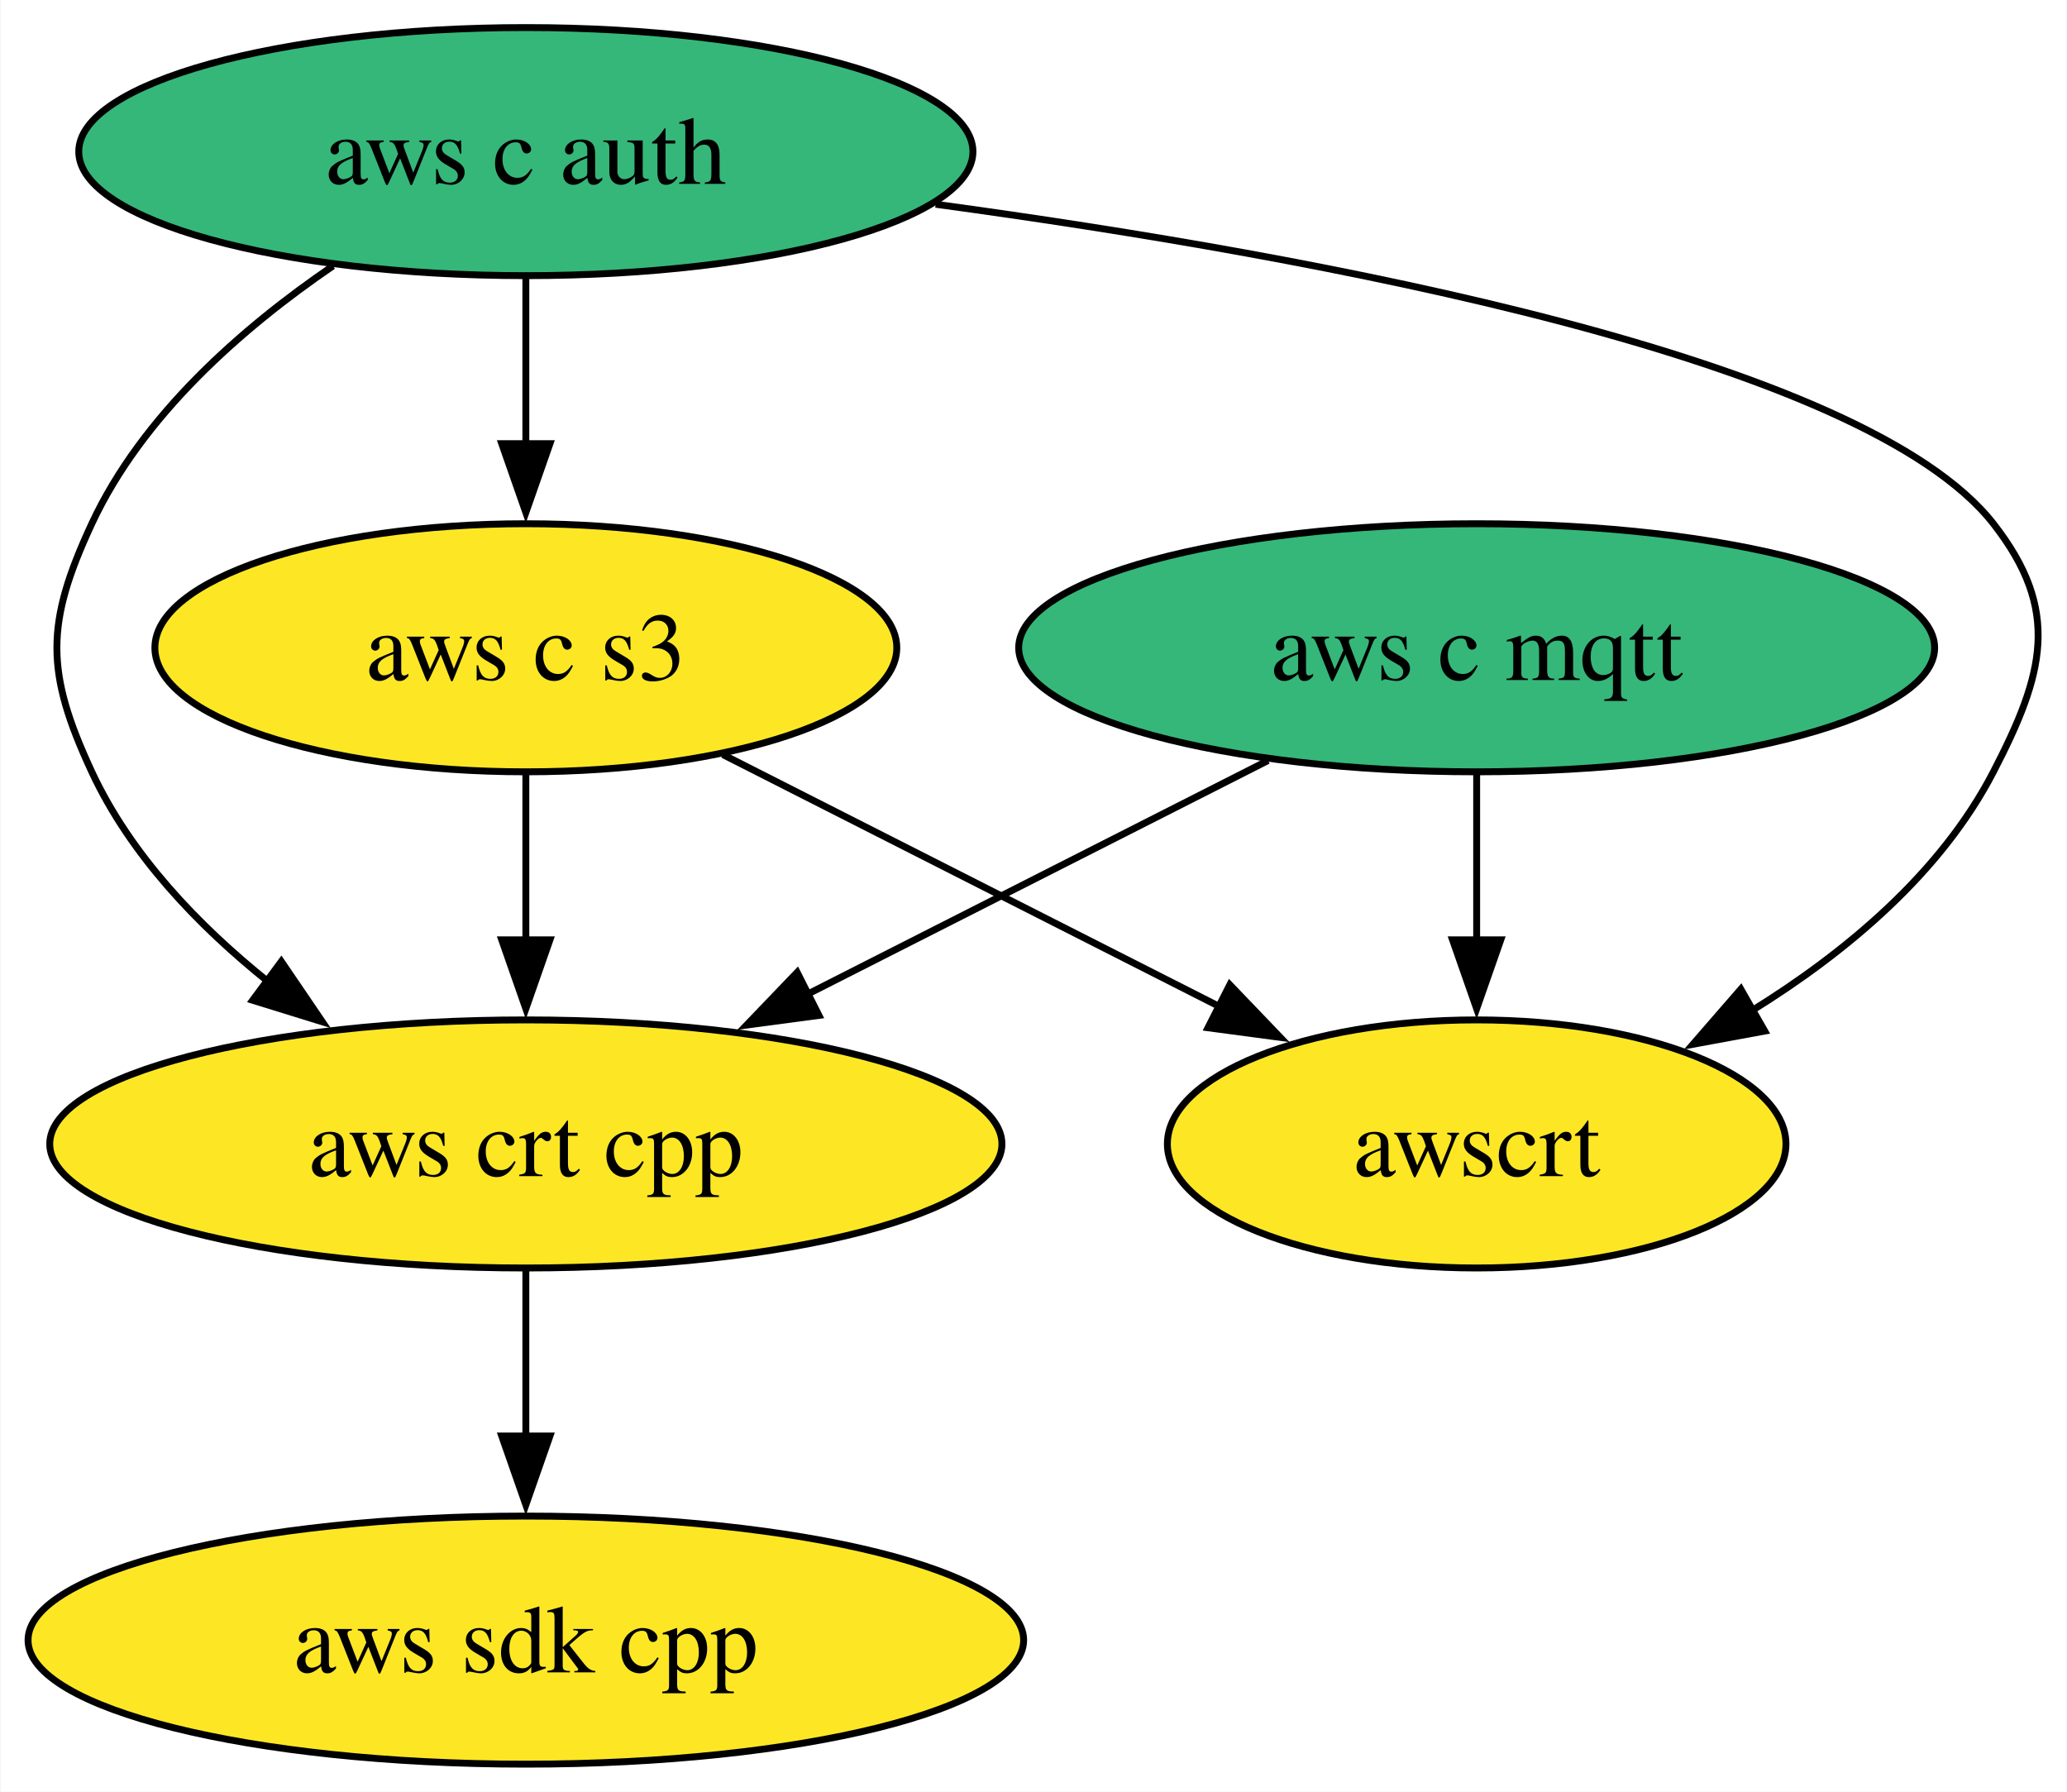
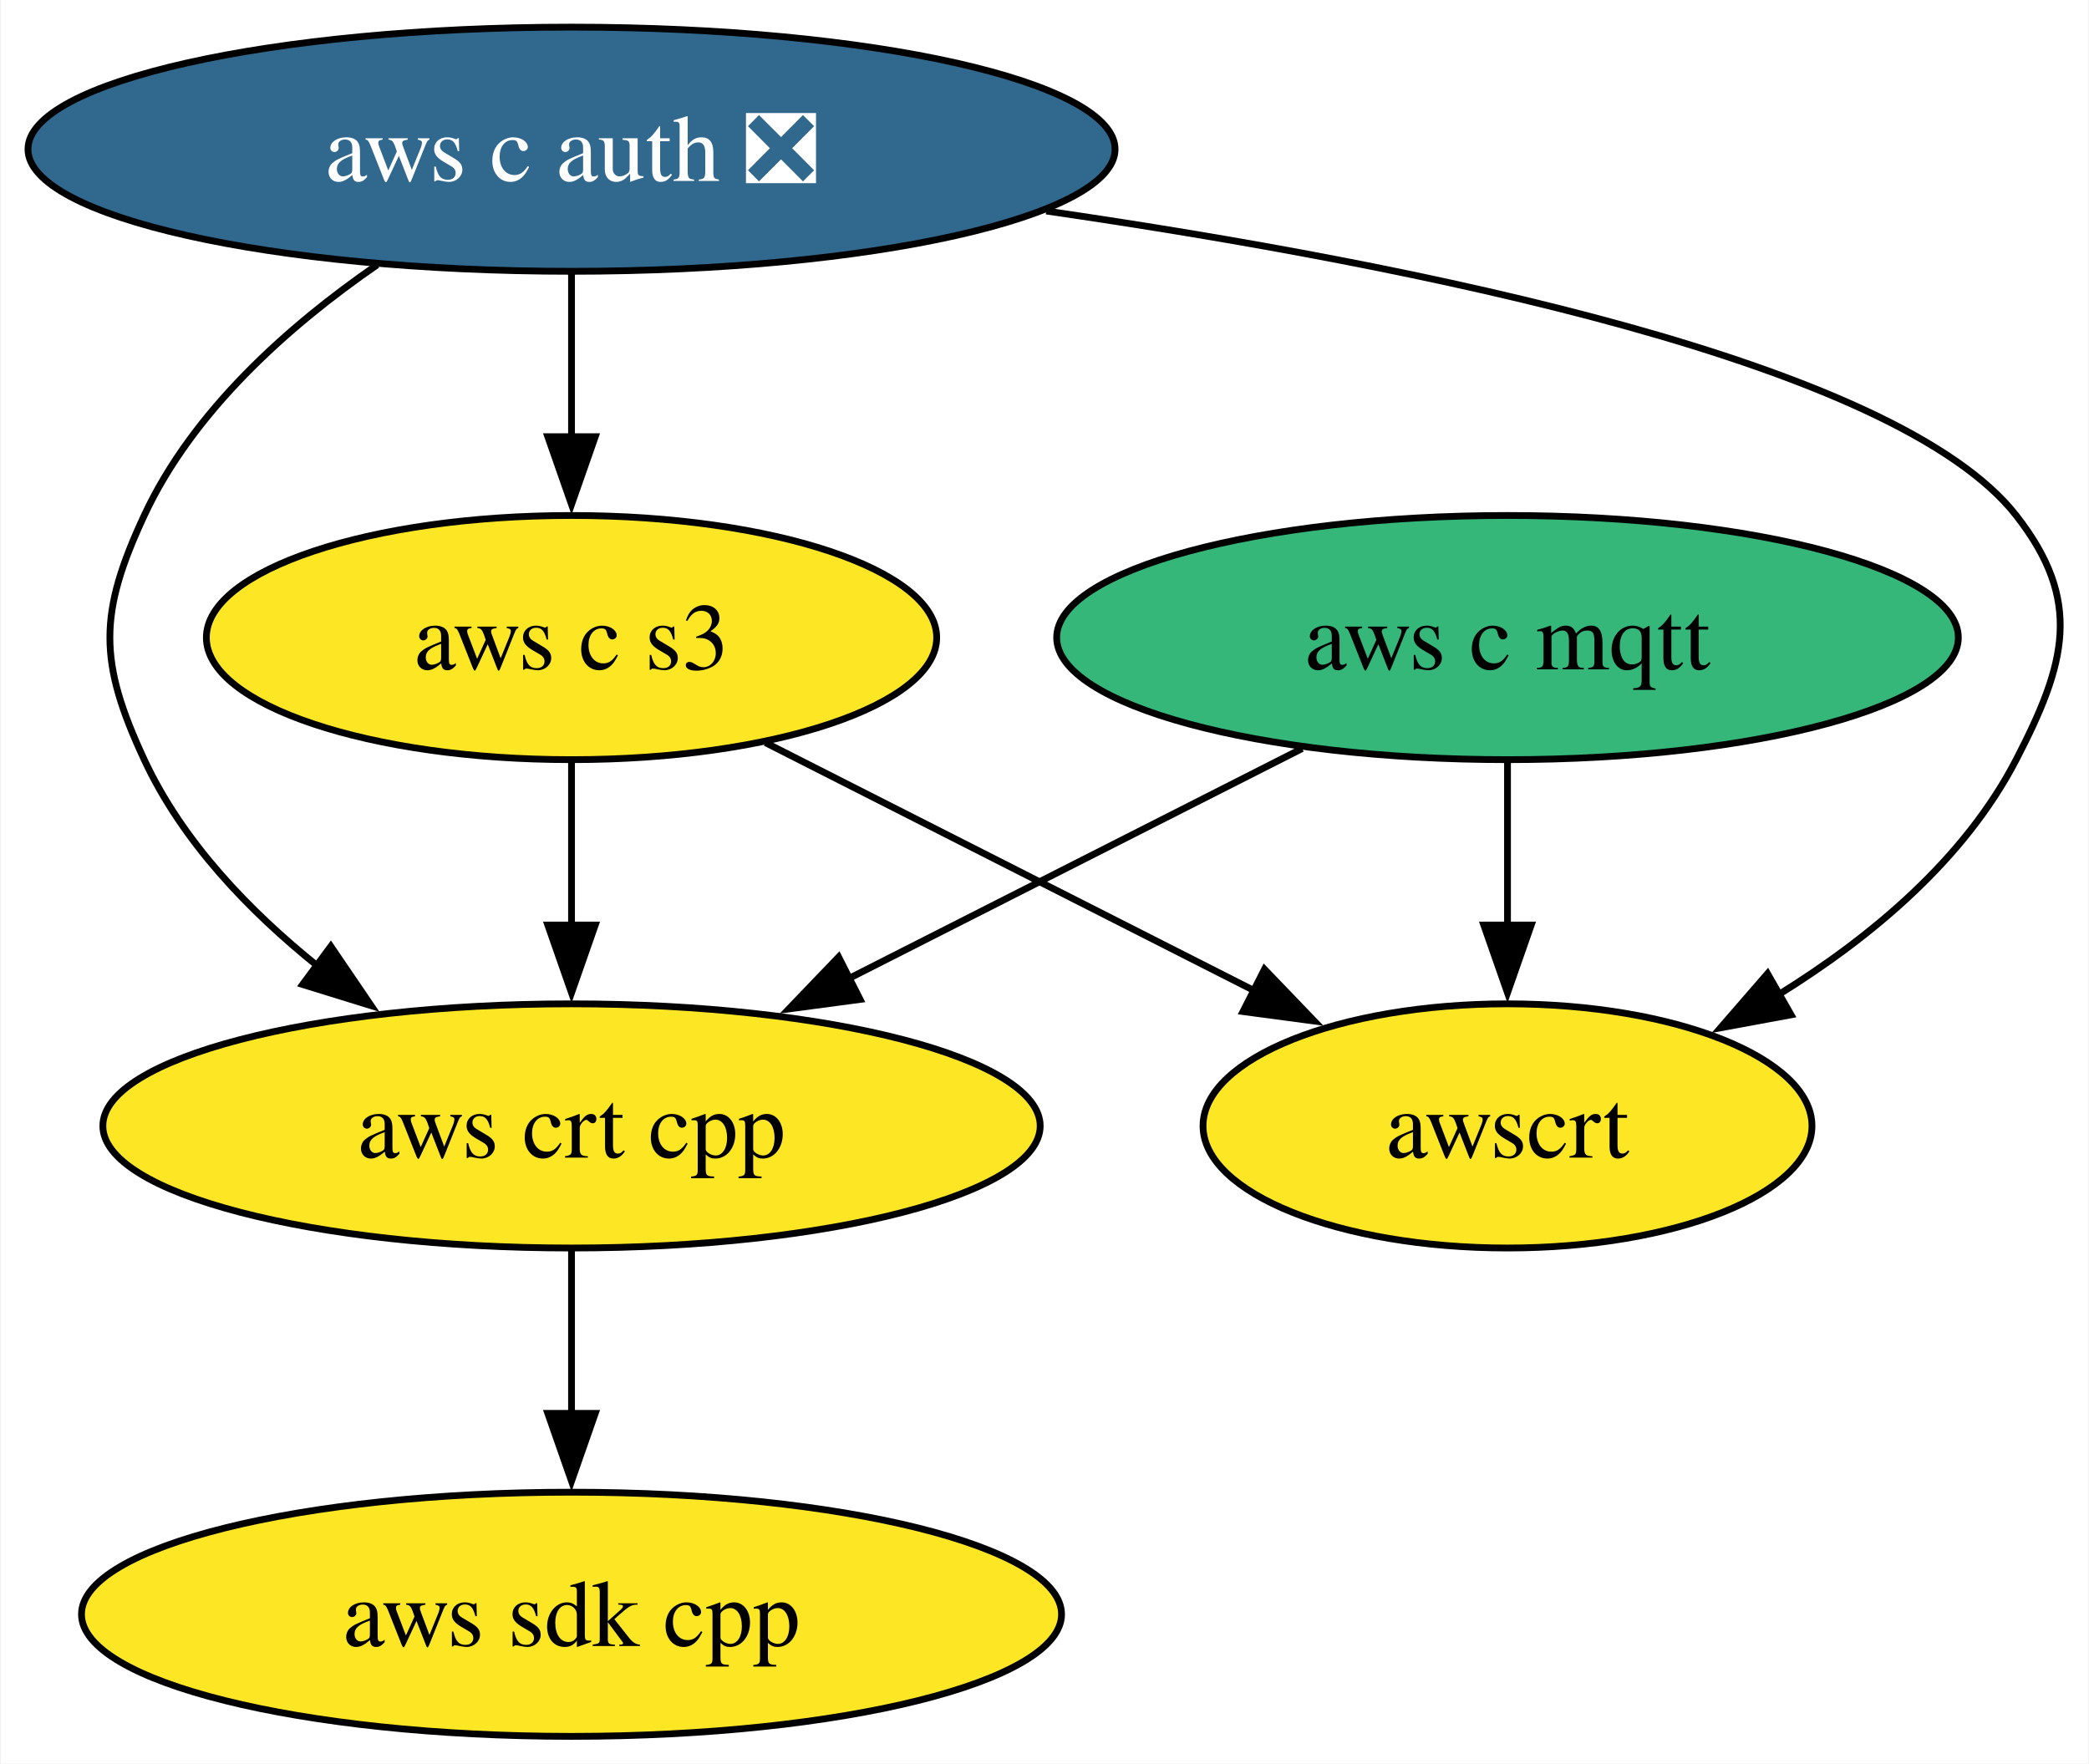
- <svg xmlns="http://www.w3.org/2000/svg" xmlns:xlink="http://www.w3.org/1999/xlink" width="300pt" height="260pt" viewBox="0.00 0.00 299.86 260.00">
+ <svg xmlns="http://www.w3.org/2000/svg" xmlns:xlink="http://www.w3.org/1999/xlink" width="308pt" height="260pt" viewBox="0.00 0.00 307.75 260.00">
  <g id="graph0" class="graph" transform="scale(1 1) rotate(0) translate(4 256)">
-     <polygon fill="white" stroke="none" points="-4,4 -4,-256 295.86,-256 295.86,4 -4,4" />
+     <polygon fill="white" stroke="none" points="-4,4 -4,-256 303.75,-256 303.75,4 -4,4" />
    <g id="node1" class="node">
      <g id="a_node1">
        <a xlink:href="https://github.com/conda-forge/aws-sdk-cpp-feedstock" xlink:title="aws sdk cpp">
-           <ellipse fill="#fde725" stroke="black" cx="72.25" cy="-18" rx="72.25" ry="18" />
-           <text text-anchor="middle" x="72.25" y="-13.32" font-family="Times,serif" font-size="14.00">aws sdk cpp</text>
+           <ellipse fill="#fde725" stroke="black" cx="80.14" cy="-18" rx="72.25" ry="18" />
+           <text text-anchor="middle" x="80.14" y="-13.32" font-family="Times,serif" font-size="14.00">aws sdk cpp</text>
        </a>
      </g>
    </g>
    <g id="node2" class="node">
      <g id="a_node2">
        <a xlink:href="https://github.com/conda-forge/aws-c-mqtt-feedstock" xlink:title="aws c mqtt">
-           <ellipse fill="#35b779" stroke="black" cx="210.25" cy="-162" rx="66.47" ry="18" />
-           <text text-anchor="middle" x="210.25" y="-157.32" font-family="Times,serif" font-size="14.00">aws c mqtt</text>
+           <ellipse fill="#35b779" stroke="black" cx="218.14" cy="-162" rx="66.47" ry="18" />
+           <text text-anchor="middle" x="218.14" y="-157.32" font-family="Times,serif" font-size="14.00">aws c mqtt</text>
        </a>
      </g>
    </g>
    <g id="node4" class="node">
      <g id="a_node4">
        <a xlink:href="https://github.com/conda-forge/aws-crt-cpp-feedstock" xlink:title="aws crt cpp">
-           <ellipse fill="#fde725" stroke="black" cx="72.25" cy="-90" rx="69.1" ry="18" />
-           <text text-anchor="middle" x="72.25" y="-85.33" font-family="Times,serif" font-size="14.00">aws crt cpp</text>
+           <ellipse fill="#fde725" stroke="black" cx="80.14" cy="-90" rx="69.1" ry="18" />
+           <text text-anchor="middle" x="80.14" y="-85.33" font-family="Times,serif" font-size="14.00">aws crt cpp</text>
        </a>
      </g>
    </g>
    <g id="edge1" class="edge">
-       <path fill="none" stroke="black" d="M179.97,-145.64C160.33,-135.68 134.51,-122.58 113.07,-111.7" />
-       <polygon fill="black" stroke="black" points="114.79,-108.65 104.29,-107.25 111.63,-114.9 114.79,-108.65" />
+       <path fill="none" stroke="black" d="M187.86,-145.64C168.22,-135.68 142.4,-122.58 120.96,-111.7" />
+       <polygon fill="black" stroke="black" points="122.69,-108.65 112.18,-107.25 119.52,-114.9 122.69,-108.65" />
    </g>
    <g id="node6" class="node">
      <g id="a_node6">
        <a xlink:href="https://github.com/conda-forge/awscrt-feedstock" xlink:title="awscrt">
-           <ellipse fill="#fde725" stroke="black" cx="210.25" cy="-90" rx="44.89" ry="18" />
-           <text text-anchor="middle" x="210.25" y="-85.33" font-family="Times,serif" font-size="14.00">awscrt</text>
+           <ellipse fill="#fde725" stroke="black" cx="218.14" cy="-90" rx="44.89" ry="18" />
+           <text text-anchor="middle" x="218.14" y="-85.33" font-family="Times,serif" font-size="14.00">awscrt</text>
        </a>
      </g>
    </g>
    <g id="edge2" class="edge">
-       <path fill="none" stroke="black" d="M210.25,-143.7C210.25,-136.41 210.25,-127.73 210.25,-119.54" />
-       <polygon fill="black" stroke="black" points="213.75,-119.62 210.25,-109.62 206.75,-119.62 213.75,-119.62" />
+       <path fill="none" stroke="black" d="M218.14,-143.7C218.14,-136.41 218.14,-127.73 218.14,-119.54" />
+       <polygon fill="black" stroke="black" points="221.64,-119.62 218.14,-109.62 214.64,-119.62 221.64,-119.62" />
    </g>
    <g id="node3" class="node">
      <g id="a_node3">
-         <a xlink:href="https://github.com/conda-forge/aws-c-auth-feedstock" xlink:title="aws c auth">
-           <ellipse fill="#35b779" stroke="black" cx="72.25" cy="-234" rx="64.89" ry="18" />
-           <text text-anchor="middle" x="72.25" y="-229.32" font-family="Times,serif" font-size="14.00">aws c auth</text>
+         <a xlink:href="https://github.com/conda-forge/aws-c-auth-feedstock/pull/235" xlink:title="aws c auth ❎">
+           <ellipse fill="#31688e" stroke="black" cx="80.14" cy="-234" rx="80.14" ry="18" />
+           <text text-anchor="middle" x="80.14" y="-229.32" font-family="Times,serif" font-size="14.00" fill="white">aws c auth ❎</text>
        </a>
      </g>
    </g>
    <g id="edge4" class="edge">
-       <path fill="none" stroke="black" d="M44.26,-217.41C31.03,-208.38 16.55,-195.68 9.25,-180 2.5,-165.49 2.5,-158.51 9.25,-144 14.85,-131.97 24.67,-121.7 34.92,-113.49" />
-       <polygon fill="black" stroke="black" points="36.76,-116.48 42.72,-107.72 32.6,-110.85 36.76,-116.48" />
+       <path fill="none" stroke="black" d="M51.49,-216.96C38.44,-207.96 24.32,-195.42 17.14,-180 10.39,-165.49 10.39,-158.51 17.14,-144 22.74,-131.97 32.56,-121.7 42.81,-113.49" />
+       <polygon fill="black" stroke="black" points="44.65,-116.48 50.61,-107.72 40.49,-110.85 44.65,-116.48" />
    </g>
    <g id="node5" class="node">
      <g id="a_node5">
        <a xlink:href="https://github.com/conda-forge/aws-c-s3-feedstock" xlink:title="aws c s3">
-           <ellipse fill="#fde725" stroke="black" cx="72.25" cy="-162" rx="53.84" ry="18" />
-           <text text-anchor="middle" x="72.25" y="-157.32" font-family="Times,serif" font-size="14.00">aws c s3</text>
+           <ellipse fill="#fde725" stroke="black" cx="80.14" cy="-162" rx="53.84" ry="18" />
+           <text text-anchor="middle" x="80.14" y="-157.32" font-family="Times,serif" font-size="14.00">aws c s3</text>
        </a>
      </g>
    </g>
    <g id="edge3" class="edge">
-       <path fill="none" stroke="black" d="M72.25,-215.7C72.25,-208.41 72.25,-199.73 72.25,-191.54" />
-       <polygon fill="black" stroke="black" points="75.75,-191.62 72.25,-181.62 68.75,-191.62 75.75,-191.62" />
+       <path fill="none" stroke="black" d="M80.14,-215.7C80.14,-208.41 80.14,-199.73 80.14,-191.54" />
+       <polygon fill="black" stroke="black" points="83.64,-191.62 80.14,-181.62 76.64,-191.62 83.64,-191.62" />
    </g>
    <g id="edge5" class="edge">
-       <path fill="none" stroke="black" d="M131.73,-226.36C187.97,-218.72 266.48,-204.02 285.25,-180 295.11,-167.39 292.61,-158.21 285.25,-144 277.64,-129.3 263.87,-117.81 250.19,-109.34" />
-       <polygon fill="black" stroke="black" points="252.06,-106.38 241.64,-104.46 248.59,-112.46 252.06,-106.38" />
+       <path fill="none" stroke="black" d="M150.13,-224.89C205.21,-216.89 275.51,-202.55 293.14,-180 303,-167.39 300.5,-158.21 293.14,-144 285.53,-129.3 271.76,-117.81 258.08,-109.34" />
+       <polygon fill="black" stroke="black" points="259.95,-106.38 249.54,-104.46 256.48,-112.46 259.95,-106.38" />
    </g>
    <g id="edge6" class="edge">
-       <path fill="none" stroke="black" d="M72.25,-71.7C72.25,-64.41 72.25,-55.73 72.25,-47.54" />
-       <polygon fill="black" stroke="black" points="75.75,-47.62 72.25,-37.62 68.75,-47.62 75.75,-47.62" />
+       <path fill="none" stroke="black" d="M80.14,-71.7C80.14,-64.41 80.14,-55.73 80.14,-47.54" />
+       <polygon fill="black" stroke="black" points="83.64,-47.62 80.14,-37.62 76.64,-47.62 83.64,-47.62" />
    </g>
    <g id="edge7" class="edge">
-       <path fill="none" stroke="black" d="M72.25,-143.7C72.25,-136.41 72.25,-127.73 72.25,-119.54" />
-       <polygon fill="black" stroke="black" points="75.75,-119.62 72.25,-109.62 68.75,-119.62 75.75,-119.62" />
+       <path fill="none" stroke="black" d="M80.14,-143.7C80.14,-136.41 80.14,-127.73 80.14,-119.54" />
+       <polygon fill="black" stroke="black" points="83.64,-119.62 80.14,-109.62 76.64,-119.62 83.64,-119.62" />
    </g>
    <g id="edge8" class="edge">
-       <path fill="none" stroke="black" d="M100.85,-146.5C121.8,-135.87 150.42,-121.35 173.13,-109.83" />
-       <polygon fill="black" stroke="black" points="174.42,-113.1 181.75,-105.46 171.25,-106.86 174.42,-113.1" />
+       <path fill="none" stroke="black" d="M108.74,-146.5C129.69,-135.87 158.31,-121.35 181.02,-109.83" />
+       <polygon fill="black" stroke="black" points="182.31,-113.1 189.65,-105.46 179.14,-106.86 182.31,-113.1" />
    </g>
  </g>
</svg>
